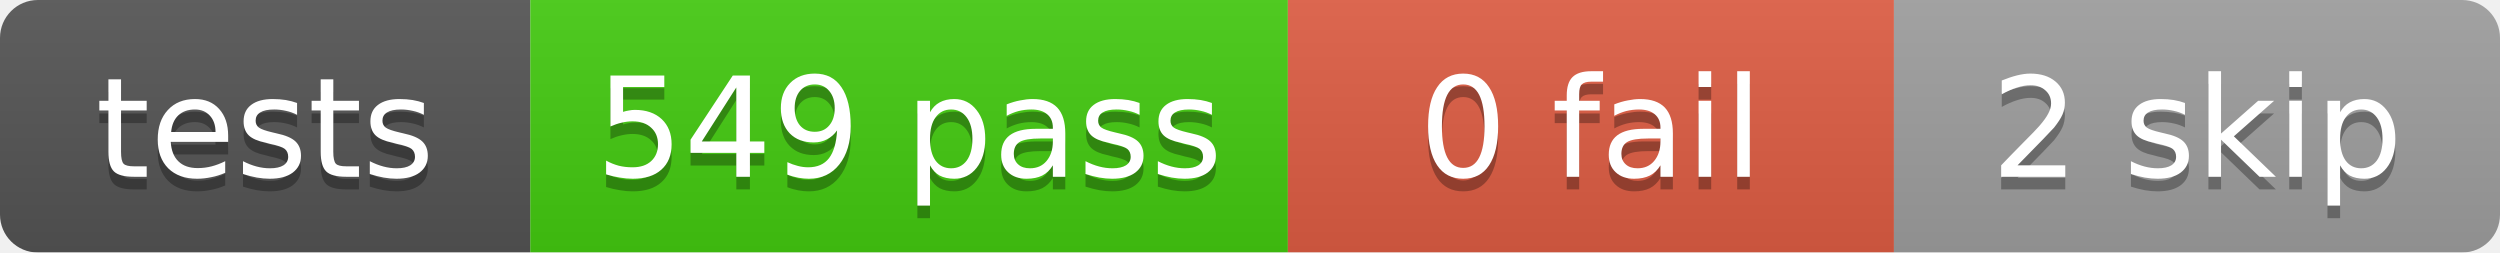
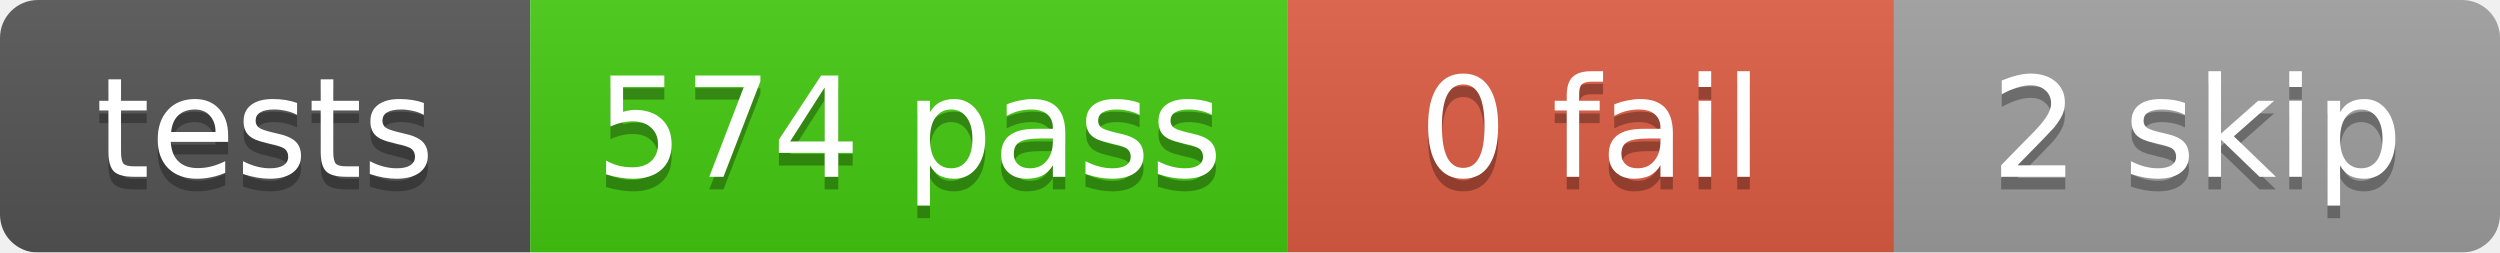
<svg xmlns="http://www.w3.org/2000/svg" width="198" height="20">
  <linearGradient id="b" x2="0" y2="100%">
    <stop offset="0" stop-color="#bbb" stop-opacity=".1" />
    <stop offset="1" stop-opacity=".1" />
  </linearGradient>
  <mask id="a">
    <rect width="198" height="20" rx="3" fill="#fff" />
  </mask>
  <g mask="url(#a)">
    <rect x="0" width="42" height="20" fill="#555" />
    <rect x="42" width="60" height="20" fill="#4c1" />
    <rect x="102" width="48" height="20" fill="#e05d44" />
    <rect x="150" width="48" height="20" fill="#9f9f9f" />
    <rect width="198" height="20" fill="url(#b)" />
  </g>
  <g fill="#fff" text-anchor="middle" font-family="DejaVu Sans,Verdana,Geneva,sans-serif" font-size="11">
    <text x="21.0" y="15" fill="#010101" fill-opacity=".3">tests</text>
    <text x="21.0" y="14">tests</text>
-     <text x="72.0" y="15" fill="#010101" fill-opacity=".3">549 pass</text>
-     <text x="72.0" y="14">549 pass</text>
+     <text x="72.0" y="15" fill="#010101" fill-opacity=".3">574 pass</text>
+     <text x="72.0" y="14">574 pass</text>
    <text x="126.0" y="15" fill="#010101" fill-opacity=".3">0 fail</text>
    <text x="126.0" y="14">0 fail</text>
    <text x="174.0" y="15" fill="#010101" fill-opacity=".3">2 skip</text>
    <text x="174.0" y="14">2 skip</text>
  </g>
</svg>
